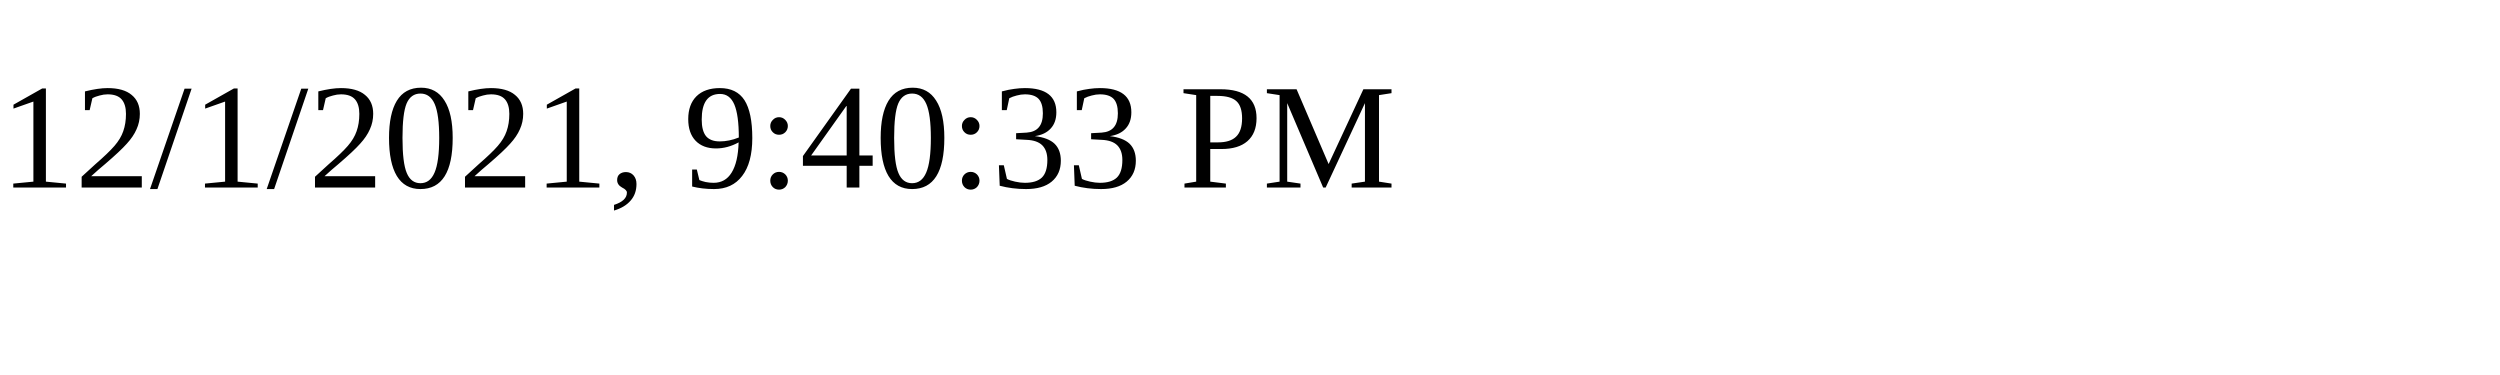
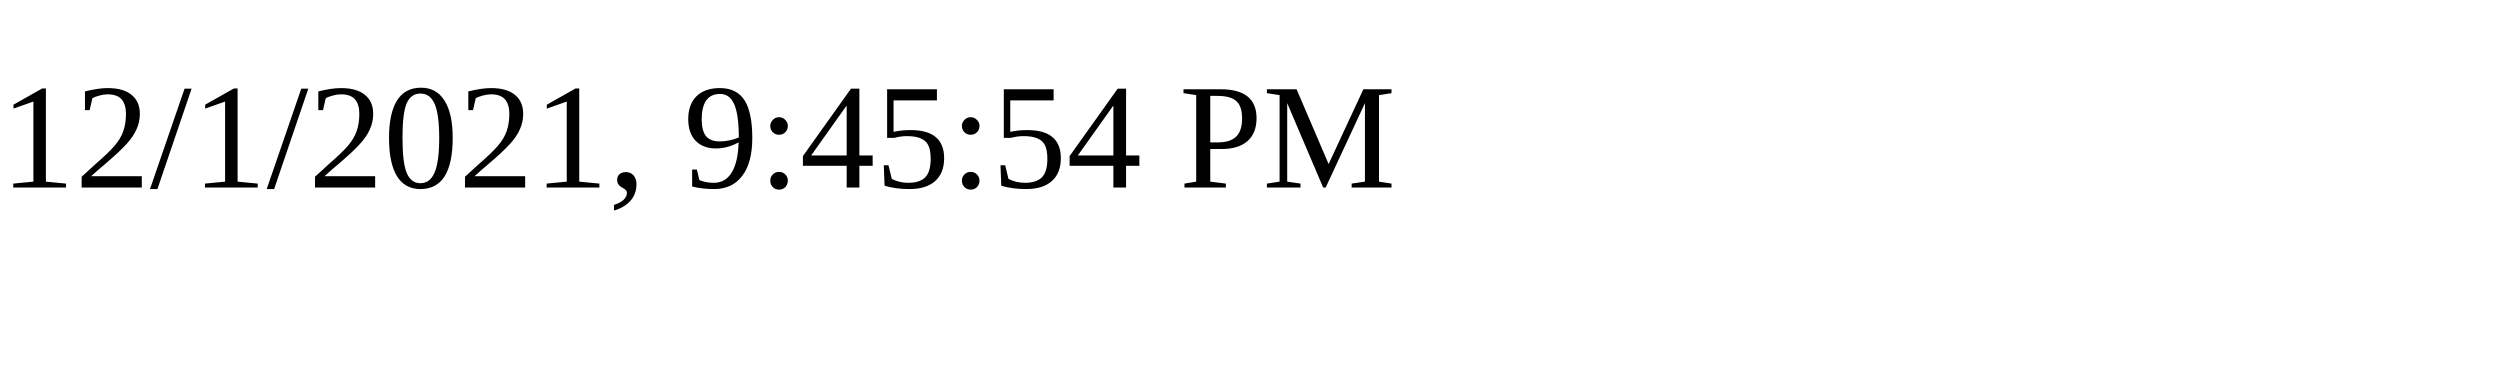
<svg xmlns="http://www.w3.org/2000/svg" height="30" width="200">
-   <text x="0" y="15">12/1/2021, 9:40:33 PM</text>
+   <text x="0" y="15">12/1/2021, 9:45:54 PM</text>
</svg>
